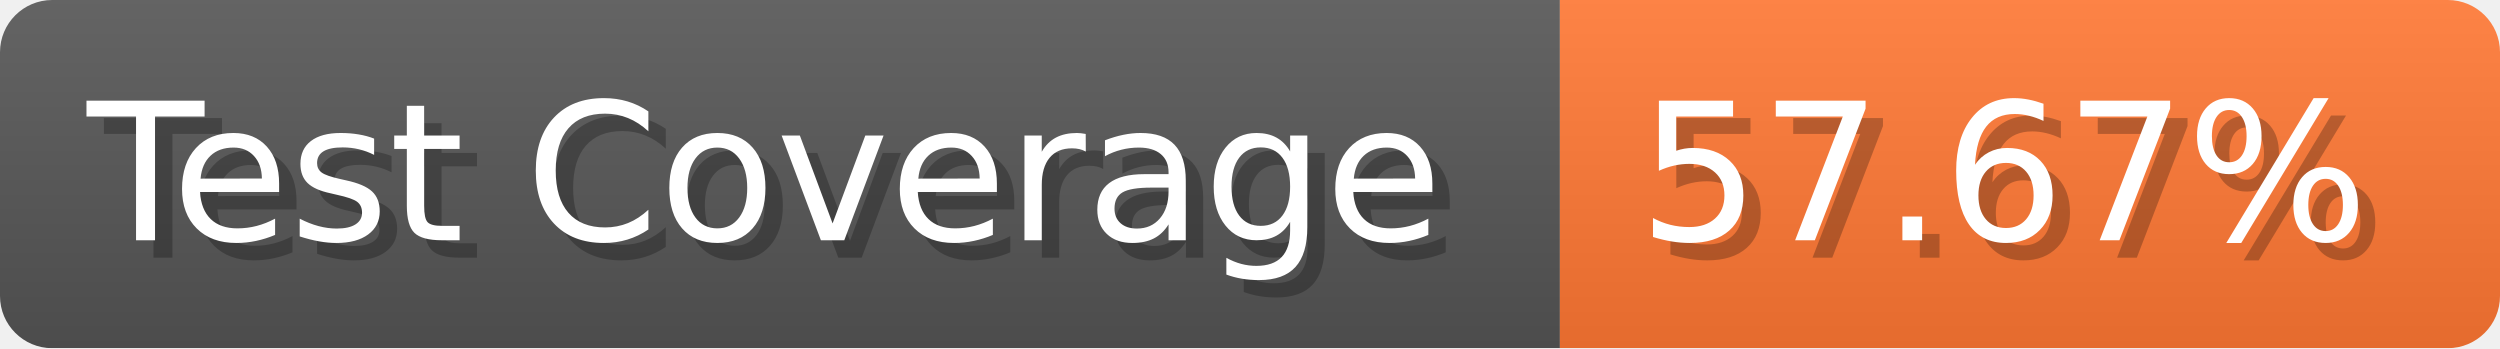
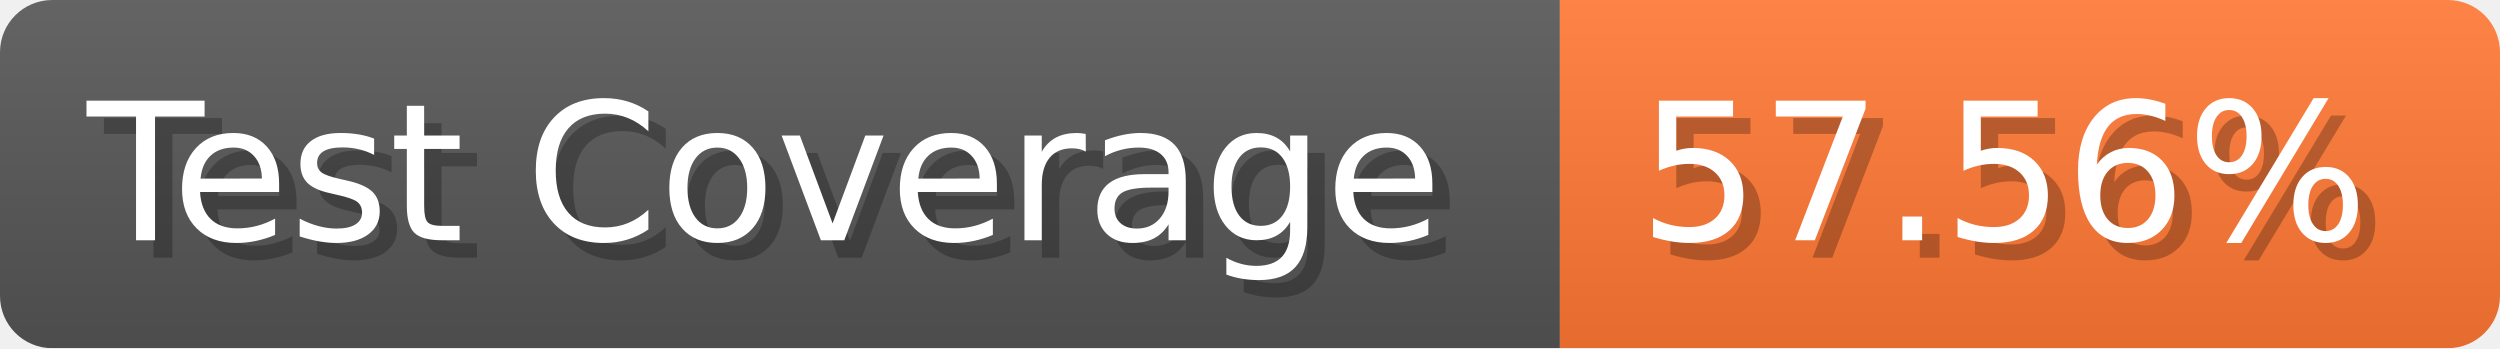
- <svg xmlns="http://www.w3.org/2000/svg" width="143.6" height="20" viewBox="0 0 1436 200" role="img" aria-label="Test Coverage: 57.67%">
+ <svg xmlns="http://www.w3.org/2000/svg" width="143.6" height="20" viewBox="0 0 1436 200" role="img" aria-label="Test Coverage: 57.56%">
  <linearGradient id="a" x2="0" y2="100%">
    <stop offset="0" stop-opacity=".1" stop-color="#EEE" />
    <stop offset="1" stop-opacity=".1" />
  </linearGradient>
  <mask id="m">
    <rect width="1436" height="200" rx="30" fill="#FFF" />
  </mask>
  <g mask="url(#m)">
    <rect width="896" height="200" fill="#555" />
    <rect width="540" height="200" fill="#F73" x="896" />
    <rect width="1436" height="200" fill="url(#a)" />
  </g>
  <g aria-hidden="true" fill="#fff" text-anchor="start" font-family="Verdana,DejaVu Sans,sans-serif" font-size="110">
    <text x="60" y="148" textLength="796" fill="#000" opacity="0.25">Test Coverage</text>
    <text x="50" y="138" textLength="796">Test Coverage</text>
-     <text x="951" y="148" textLength="440" fill="#000" opacity="0.25">57.67%</text>
-     <text x="941" y="138" textLength="440">57.67%</text>
+     <text x="951" y="148" textLength="440" fill="#000" opacity="0.25">57.56%</text>
+     <text x="941" y="138" textLength="440">57.56%</text>
  </g>
</svg>
